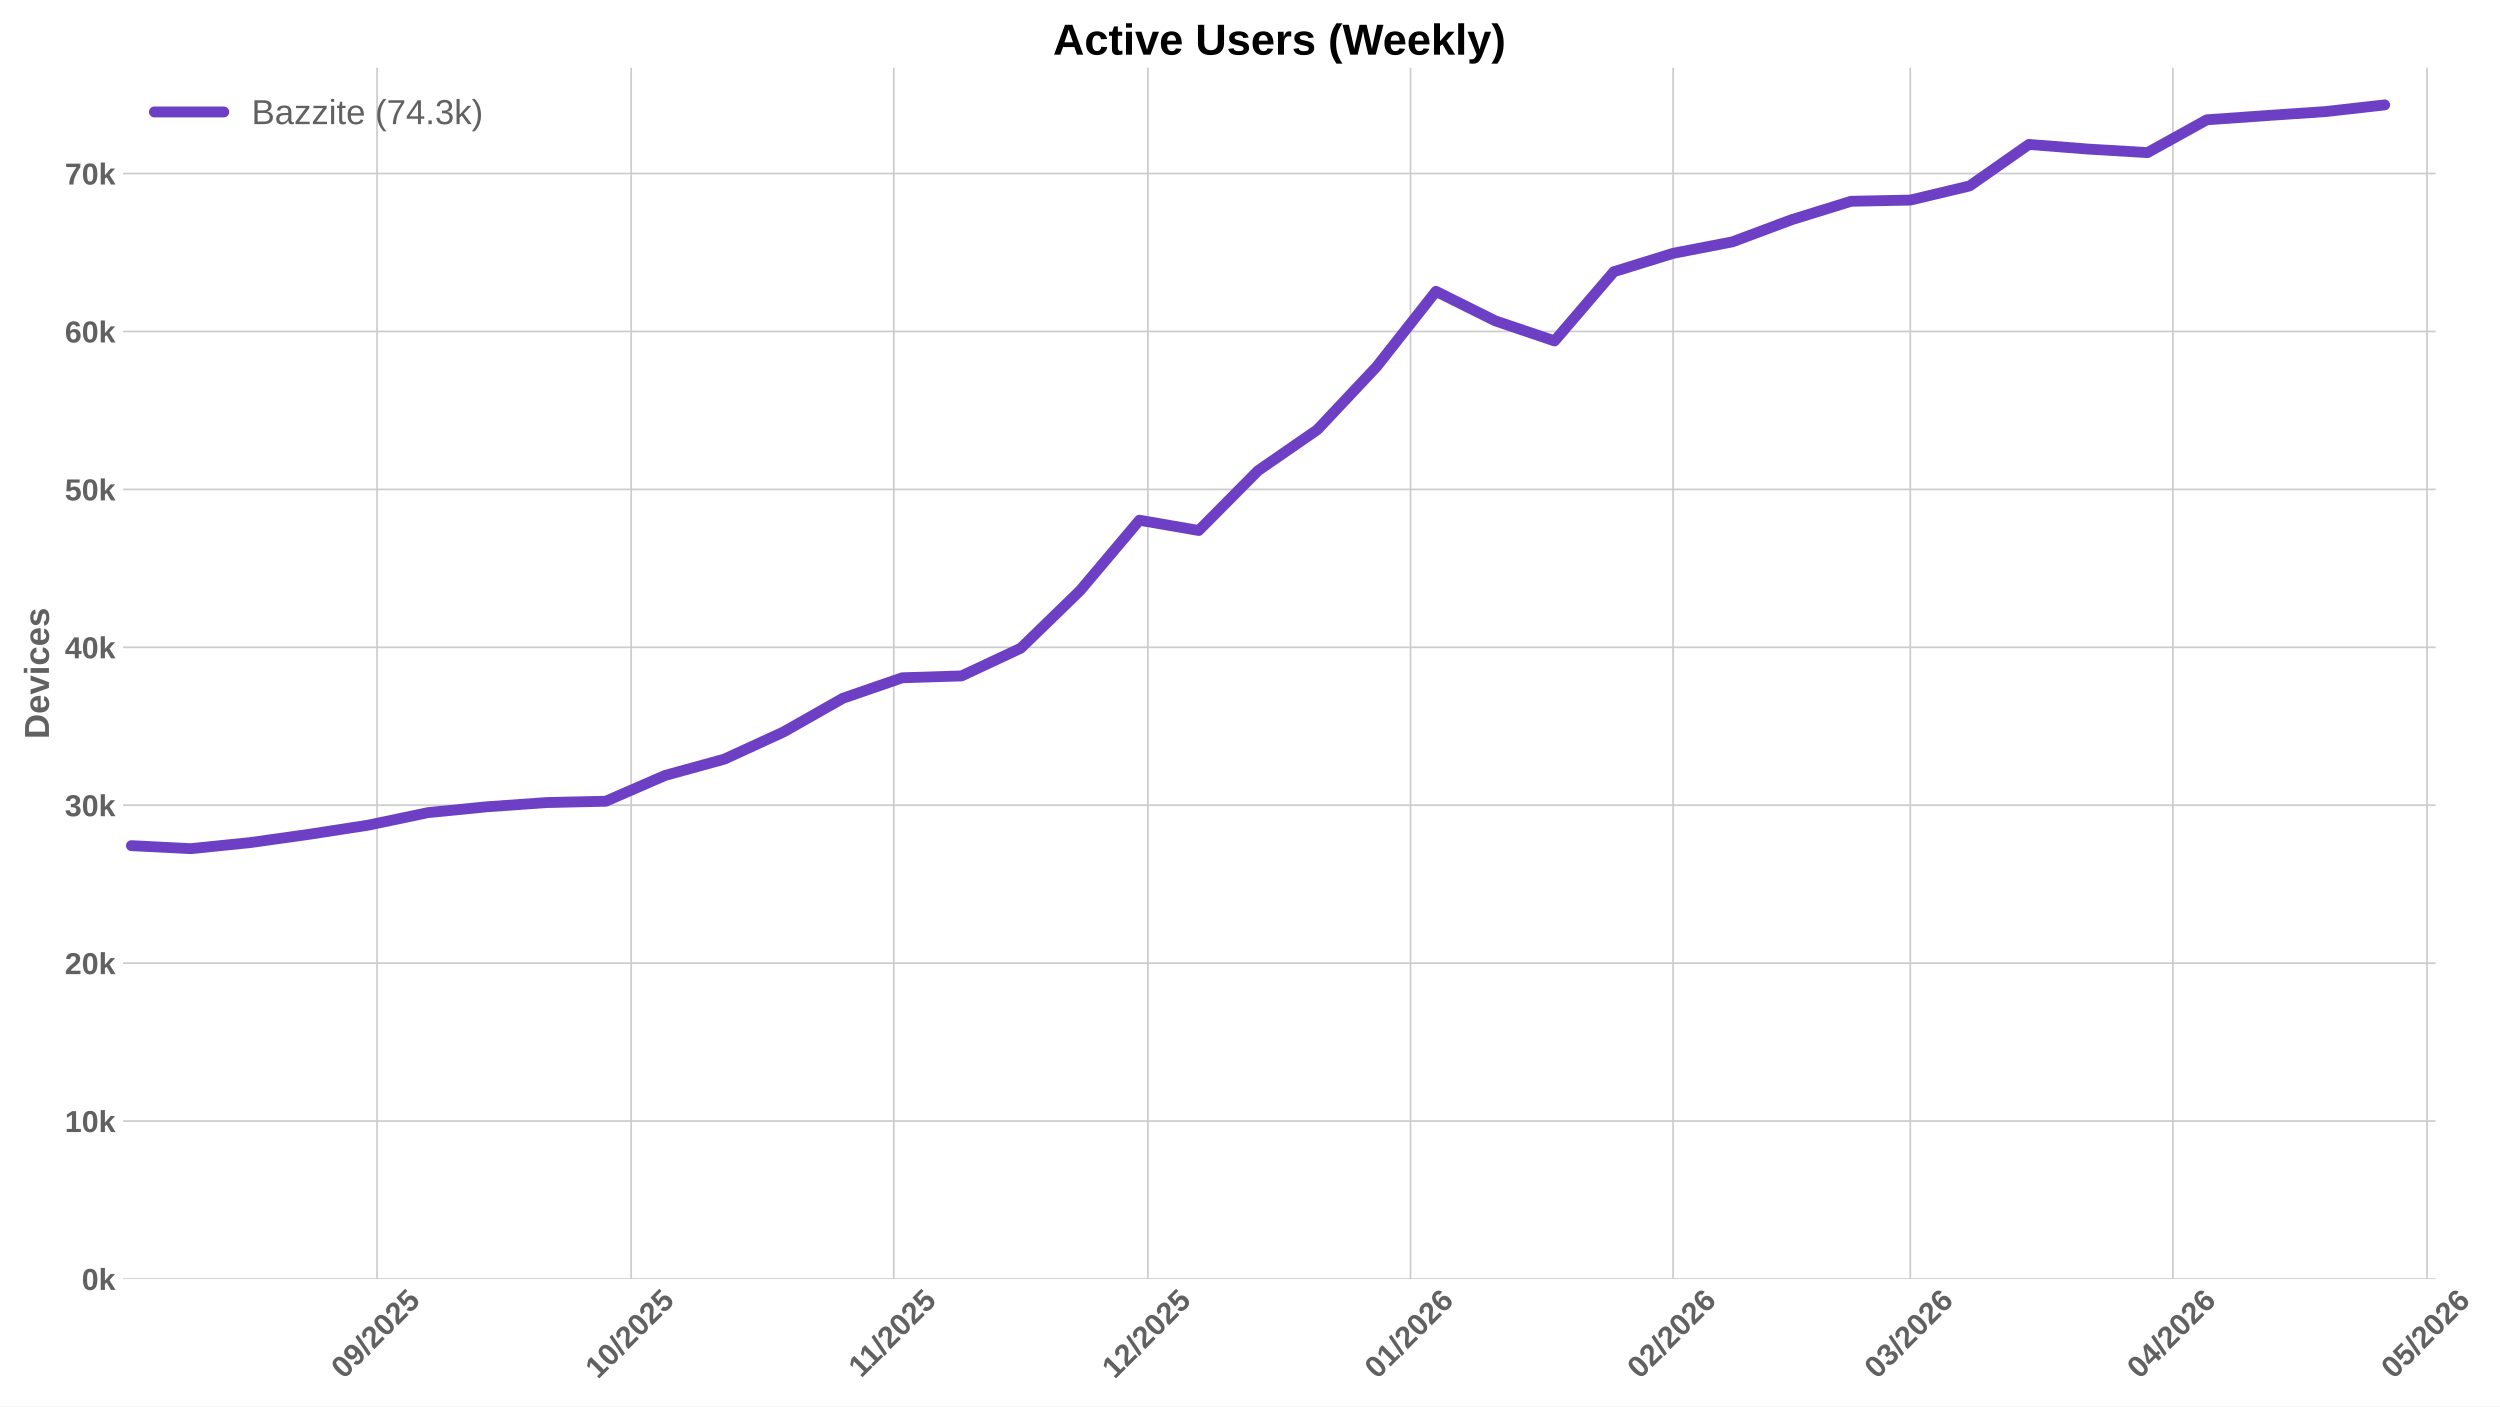
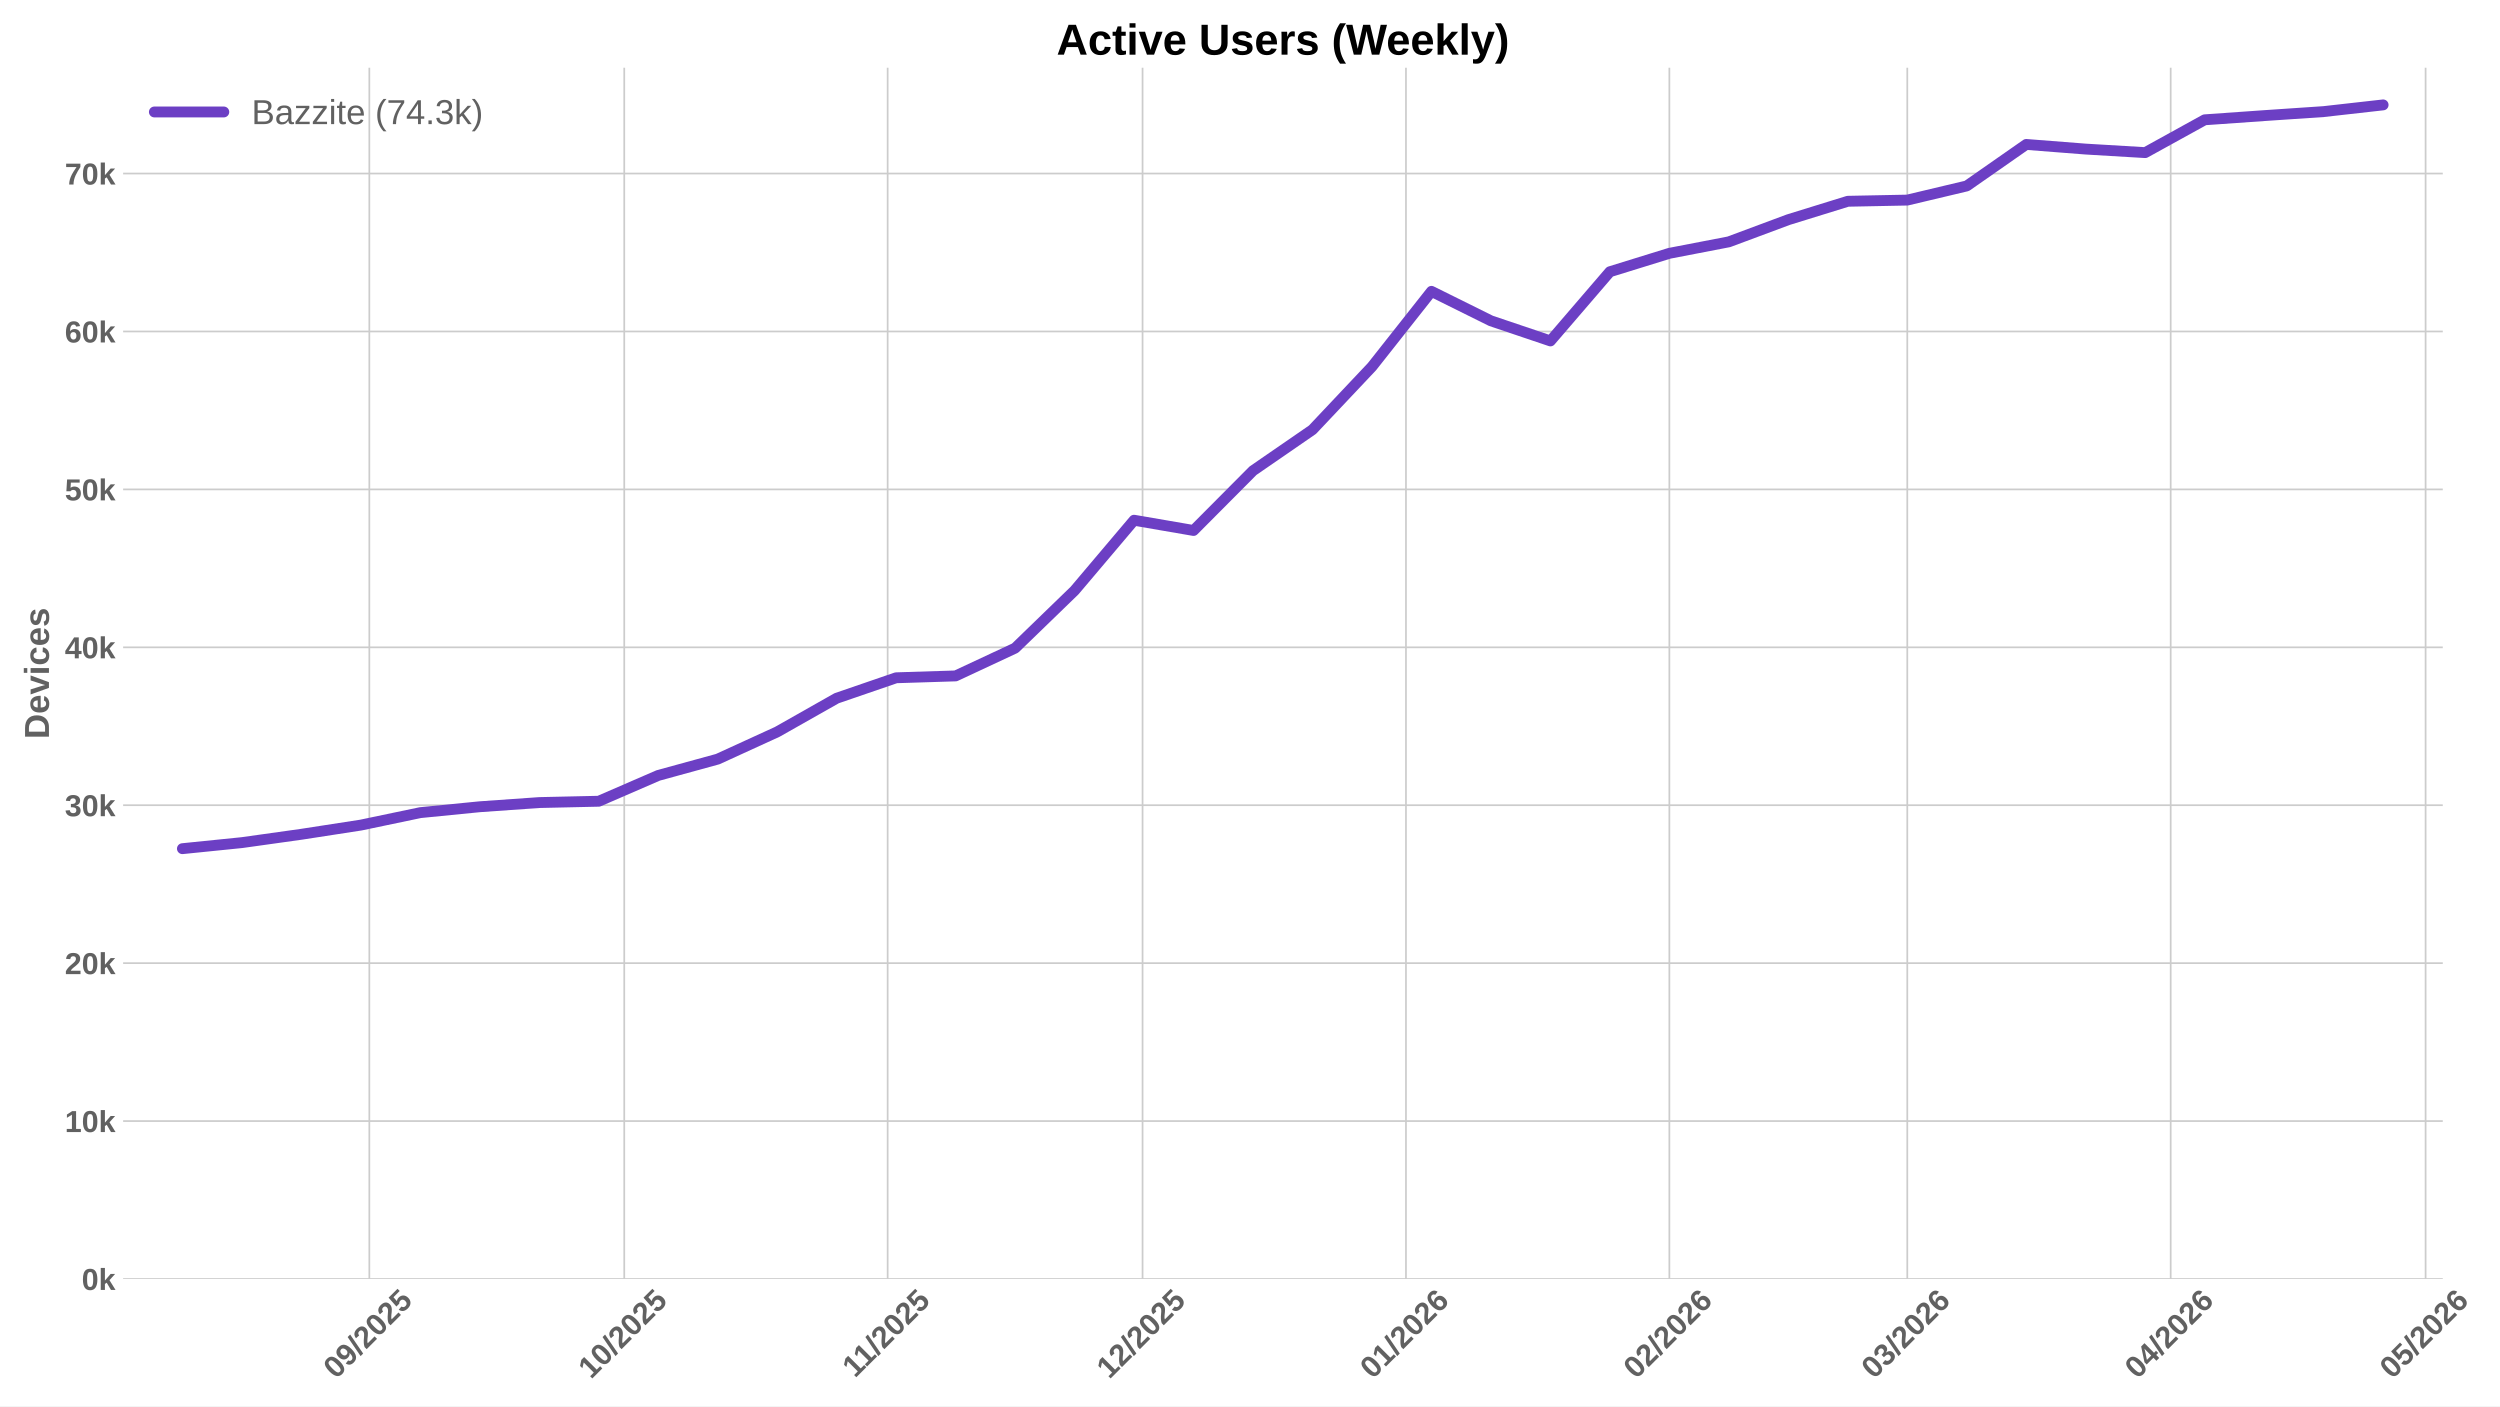
<svg xmlns="http://www.w3.org/2000/svg" xmlns:xlink="http://www.w3.org/1999/xlink" width="1152pt" height="648pt" viewBox="0 0 1152 648" version="1.1">
  <defs>
    <style type="text/css">*{stroke-linejoin: round; stroke-linecap: butt}</style>
  </defs>
  <g id="figure_1">
    <g id="patch_1">
      <path d="M 0 648  L 1152 648  L 1152 0  L 0 0  z " style="fill: #ffffff" />
    </g>
    <g id="axes_1">
      <g id="patch_2">
-         <path d="M 56.73 589.343  L 1122.365 589.343  L 1122.365 31.2  L 56.73 31.2  z " style="fill: #ffffff" />
+         <path d="M 56.73 589.343  L 1125.637 589.343  L 1125.637 31.2  L 56.73 31.2  z " style="fill: #ffffff" />
      </g>
      <g id="matplotlib.axis_1">
        <g id="xtick_1">
          <g id="line2d_1">
-             <path d="M 173.746 589.343  L 173.746 31.2  " clip-path="url(#p740fc73b18)" style="fill: none; stroke: #cccccc; stroke-width: 0.8; stroke-linecap: round" />
+             <path d="M 170.188 589.343  L 170.188 31.2  " clip-path="url(#pb958557c80)" style="fill: none; stroke: #cccccc; stroke-width: 0.8; stroke-linecap: round" />
          </g>
          <g id="line2d_2" />
          <g id="text_1">
-             <g style="fill: #616161" transform="translate(158.4153 635.7977) rotate(-45) scale(0.14 -0.14)">
+             <g style="fill: #616161" transform="translate(154.8575 635.7977) rotate(-45) scale(0.14 -0.14)">
              <defs>
                <path id="LiberationSans-Bold-30" d="M 3297 2203  Q 3297 1088 2914 512  Q 2531 -63 1766 -63  Q 253 -63 253 2203  Q 253 2994 418 3494  Q 584 3994 915 4231  Q 1247 4469 1791 4469  Q 2572 4469 2934 3903  Q 3297 3338 3297 2203  z M 2416 2203  Q 2416 2813 2356 3150  Q 2297 3488 2165 3634  Q 2034 3781 1784 3781  Q 1519 3781 1383 3632  Q 1247 3484 1189 3148  Q 1131 2813 1131 2203  Q 1131 1600 1192 1261  Q 1253 922 1386 775  Q 1519 628 1772 628  Q 2022 628 2158 783  Q 2294 938 2355 1278  Q 2416 1619 2416 2203  z " transform="scale(0.015625)" />
                <path id="LiberationSans-Bold-39" d="M 3322 2272  Q 3322 1100 2894 518  Q 2466 -63 1678 -63  Q 1097 -63 767 185  Q 438 434 300 972  L 1125 1088  Q 1247 628 1688 628  Q 2056 628 2254 981  Q 2453 1334 2459 2028  Q 2341 1794 2070 1661  Q 1800 1528 1488 1528  Q 906 1528 564 1923  Q 222 2319 222 2994  Q 222 3688 623 4078  Q 1025 4469 1759 4469  Q 2550 4469 2936 3920  Q 3322 3372 3322 2272  z M 2394 2888  Q 2394 3297 2214 3539  Q 2034 3781 1738 3781  Q 1447 3781 1280 3570  Q 1113 3359 1113 2988  Q 1113 2622 1278 2401  Q 1444 2181 1741 2181  Q 2022 2181 2208 2373  Q 2394 2566 2394 2888  z " transform="scale(0.015625)" />
                <path id="LiberationSans-Bold-2f" d="M 63 -128  L 972 4638  L 1716 4638  L 822 -128  L 63 -128  z " transform="scale(0.015625)" />
                <path id="LiberationSans-Bold-32" d="M 222 0  L 222 609  Q 394 988 711 1347  Q 1028 1706 1509 2097  Q 1972 2472 2158 2715  Q 2344 2959 2344 3194  Q 2344 3769 1766 3769  Q 1484 3769 1336 3617  Q 1188 3466 1144 3163  L 259 3213  Q 334 3825 717 4147  Q 1100 4469 1759 4469  Q 2472 4469 2853 4144  Q 3234 3819 3234 3231  Q 3234 2922 3112 2672  Q 2991 2422 2800 2211  Q 2609 2000 2376 1815  Q 2144 1631 1925 1456  Q 1706 1281 1526 1103  Q 1347 925 1259 722  L 3303 722  L 3303 0  L 222 0  z " transform="scale(0.015625)" />
                <path id="LiberationSans-Bold-35" d="M 3381 1466  Q 3381 766 2945 351  Q 2509 -63 1750 -63  Q 1088 -63 689 235  Q 291 534 197 1100  L 1075 1172  Q 1144 891 1319 762  Q 1494 634 1759 634  Q 2088 634 2283 843  Q 2478 1053 2478 1447  Q 2478 1794 2293 2001  Q 2109 2209 1778 2209  Q 1413 2209 1181 1925  L 325 1925  L 478 4403  L 3125 4403  L 3125 3750  L 1275 3750  L 1203 2638  Q 1522 2919 2000 2919  Q 2628 2919 3004 2528  Q 3381 2138 3381 1466  z " transform="scale(0.015625)" />
              </defs>
              <use xlink:href="#LiberationSans-Bold-30" />
              <use xlink:href="#LiberationSans-Bold-39" transform="translate(55.61523 0)" />
              <use xlink:href="#LiberationSans-Bold-2f" transform="translate(111.2305 0)" />
              <use xlink:href="#LiberationSans-Bold-32" transform="translate(139.0137 0)" />
              <use xlink:href="#LiberationSans-Bold-30" transform="translate(194.6289 0)" />
              <use xlink:href="#LiberationSans-Bold-32" transform="translate(250.2441 0)" />
              <use xlink:href="#LiberationSans-Bold-35" transform="translate(305.8594 0)" />
            </g>
          </g>
        </g>
        <g id="xtick_2">
          <g id="line2d_3">
-             <path d="M 290.848 589.343  L 290.848 31.2  " clip-path="url(#p740fc73b18)" style="fill: none; stroke: #cccccc; stroke-width: 0.8; stroke-linecap: round" />
+             <path d="M 287.65 589.343  L 287.65 31.2  " clip-path="url(#pb958557c80)" style="fill: none; stroke: #cccccc; stroke-width: 0.8; stroke-linecap: round" />
          </g>
          <g id="line2d_4" />
          <g id="text_2">
-             <g style="fill: #616161" transform="translate(275.518 635.7977) rotate(-45) scale(0.14 -0.14)">
+             <g style="fill: #616161" transform="translate(272.3198 635.7977) rotate(-45) scale(0.14 -0.14)">
              <defs>
                <path id="LiberationSans-Bold-31" d="M 403 0  L 403 653  L 1494 653  L 1494 3656  L 438 2997  L 438 3688  L 1541 4403  L 2372 4403  L 2372 653  L 3381 653  L 3381 0  L 403 0  z " transform="scale(0.015625)" />
              </defs>
              <use xlink:href="#LiberationSans-Bold-31" />
              <use xlink:href="#LiberationSans-Bold-30" transform="translate(55.61523 0)" />
              <use xlink:href="#LiberationSans-Bold-2f" transform="translate(111.2305 0)" />
              <use xlink:href="#LiberationSans-Bold-32" transform="translate(139.0137 0)" />
              <use xlink:href="#LiberationSans-Bold-30" transform="translate(194.6289 0)" />
              <use xlink:href="#LiberationSans-Bold-32" transform="translate(250.2441 0)" />
              <use xlink:href="#LiberationSans-Bold-35" transform="translate(305.8594 0)" />
            </g>
          </g>
        </g>
        <g id="xtick_3">
          <g id="line2d_5">
-             <path d="M 411.854 589.343  L 411.854 31.2  " clip-path="url(#p740fc73b18)" style="fill: none; stroke: #cccccc; stroke-width: 0.8; stroke-linecap: round" />
+             <path d="M 409.028 589.343  L 409.028 31.2  " clip-path="url(#pb958557c80)" style="fill: none; stroke: #cccccc; stroke-width: 0.8; stroke-linecap: round" />
          </g>
          <g id="line2d_6" />
          <g id="text_3">
-             <g style="fill: #616161" transform="translate(396.7964 635.2532) rotate(-45) scale(0.14 -0.14)">
+             <g style="fill: #616161" transform="translate(393.9697 635.2532) rotate(-45) scale(0.14 -0.14)">
              <use xlink:href="#LiberationSans-Bold-31" />
              <use xlink:href="#LiberationSans-Bold-31" transform="translate(50.11523 0)" />
              <use xlink:href="#LiberationSans-Bold-2f" transform="translate(105.7305 0)" />
              <use xlink:href="#LiberationSans-Bold-32" transform="translate(133.5137 0)" />
              <use xlink:href="#LiberationSans-Bold-30" transform="translate(189.1289 0)" />
              <use xlink:href="#LiberationSans-Bold-32" transform="translate(244.7441 0)" />
              <use xlink:href="#LiberationSans-Bold-35" transform="translate(300.3594 0)" />
            </g>
          </g>
        </g>
        <g id="xtick_4">
          <g id="line2d_7">
-             <path d="M 528.957 589.343  L 528.957 31.2  " clip-path="url(#p740fc73b18)" style="fill: none; stroke: #cccccc; stroke-width: 0.8; stroke-linecap: round" />
+             <path d="M 526.49 589.343  L 526.49 31.2  " clip-path="url(#pb958557c80)" style="fill: none; stroke: #cccccc; stroke-width: 0.8; stroke-linecap: round" />
          </g>
          <g id="line2d_8" />
          <g id="text_4">
-             <g style="fill: #616161" transform="translate(513.6269 635.7977) rotate(-45) scale(0.14 -0.14)">
+             <g style="fill: #616161" transform="translate(511.1597 635.7977) rotate(-45) scale(0.14 -0.14)">
              <use xlink:href="#LiberationSans-Bold-31" />
              <use xlink:href="#LiberationSans-Bold-32" transform="translate(55.61523 0)" />
              <use xlink:href="#LiberationSans-Bold-2f" transform="translate(111.2305 0)" />
              <use xlink:href="#LiberationSans-Bold-32" transform="translate(139.0137 0)" />
              <use xlink:href="#LiberationSans-Bold-30" transform="translate(194.6289 0)" />
              <use xlink:href="#LiberationSans-Bold-32" transform="translate(250.2441 0)" />
              <use xlink:href="#LiberationSans-Bold-35" transform="translate(305.8594 0)" />
            </g>
          </g>
        </g>
        <g id="xtick_5">
          <g id="line2d_9">
-             <path d="M 649.963 589.343  L 649.963 31.2  " clip-path="url(#p740fc73b18)" style="fill: none; stroke: #cccccc; stroke-width: 0.8; stroke-linecap: round" />
+             <path d="M 647.868 589.343  L 647.868 31.2  " clip-path="url(#pb958557c80)" style="fill: none; stroke: #cccccc; stroke-width: 0.8; stroke-linecap: round" />
          </g>
          <g id="line2d_10" />
          <g id="text_5">
-             <g style="fill: #616161" transform="translate(634.6331 635.7977) rotate(-45) scale(0.14 -0.14)">
+             <g style="fill: #616161" transform="translate(632.5374 635.7977) rotate(-45) scale(0.14 -0.14)">
              <defs>
                <path id="LiberationSans-Bold-36" d="M 3328 1441  Q 3328 738 2934 337  Q 2541 -63 1847 -63  Q 1069 -63 651 482  Q 234 1028 234 2100  Q 234 3278 657 3873  Q 1081 4469 1869 4469  Q 2428 4469 2751 4222  Q 3075 3975 3209 3456  L 2381 3341  Q 2263 3775 1850 3775  Q 1497 3775 1295 3422  Q 1094 3069 1094 2350  Q 1234 2584 1484 2709  Q 1734 2834 2050 2834  Q 2641 2834 2984 2459  Q 3328 2084 3328 1441  z M 2447 1416  Q 2447 1791 2273 1989  Q 2100 2188 1797 2188  Q 1506 2188 1331 2002  Q 1156 1816 1156 1509  Q 1156 1125 1339 873  Q 1522 622 1819 622  Q 2116 622 2281 833  Q 2447 1044 2447 1416  z " transform="scale(0.015625)" />
              </defs>
              <use xlink:href="#LiberationSans-Bold-30" />
              <use xlink:href="#LiberationSans-Bold-31" transform="translate(55.61523 0)" />
              <use xlink:href="#LiberationSans-Bold-2f" transform="translate(111.2305 0)" />
              <use xlink:href="#LiberationSans-Bold-32" transform="translate(139.0137 0)" />
              <use xlink:href="#LiberationSans-Bold-30" transform="translate(194.6289 0)" />
              <use xlink:href="#LiberationSans-Bold-32" transform="translate(250.2441 0)" />
              <use xlink:href="#LiberationSans-Bold-36" transform="translate(305.8594 0)" />
            </g>
          </g>
        </g>
        <g id="xtick_6">
          <g id="line2d_11">
-             <path d="M 770.97 589.343  L 770.97 31.2  " clip-path="url(#p740fc73b18)" style="fill: none; stroke: #cccccc; stroke-width: 0.8; stroke-linecap: round" />
+             <path d="M 769.245 589.343  L 769.245 31.2  " clip-path="url(#pb958557c80)" style="fill: none; stroke: #cccccc; stroke-width: 0.8; stroke-linecap: round" />
          </g>
          <g id="line2d_12" />
          <g id="text_6">
-             <g style="fill: #616161" transform="translate(755.6393 635.7977) rotate(-45) scale(0.14 -0.14)">
+             <g style="fill: #616161" transform="translate(753.9151 635.7977) rotate(-45) scale(0.14 -0.14)">
              <use xlink:href="#LiberationSans-Bold-30" />
              <use xlink:href="#LiberationSans-Bold-32" transform="translate(55.61523 0)" />
              <use xlink:href="#LiberationSans-Bold-2f" transform="translate(111.2305 0)" />
              <use xlink:href="#LiberationSans-Bold-32" transform="translate(139.0137 0)" />
              <use xlink:href="#LiberationSans-Bold-30" transform="translate(194.6289 0)" />
              <use xlink:href="#LiberationSans-Bold-32" transform="translate(250.2441 0)" />
              <use xlink:href="#LiberationSans-Bold-36" transform="translate(305.8594 0)" />
            </g>
          </g>
        </g>
        <g id="xtick_7">
          <g id="line2d_13">
-             <path d="M 880.265 589.343  L 880.265 31.2  " clip-path="url(#p740fc73b18)" style="fill: none; stroke: #cccccc; stroke-width: 0.8; stroke-linecap: round" />
+             <path d="M 878.877 589.343  L 878.877 31.2  " clip-path="url(#pb958557c80)" style="fill: none; stroke: #cccccc; stroke-width: 0.8; stroke-linecap: round" />
          </g>
          <g id="line2d_14" />
          <g id="text_7">
-             <g style="fill: #616161" transform="translate(864.9352 635.7977) rotate(-45) scale(0.14 -0.14)">
+             <g style="fill: #616161" transform="translate(863.5465 635.7977) rotate(-45) scale(0.14 -0.14)">
              <defs>
                <path id="LiberationSans-Bold-33" d="M 3328 1222  Q 3328 603 2922 265  Q 2516 -72 1766 -72  Q 1056 -72 637 254  Q 219 581 147 1197  L 1041 1275  Q 1125 641 1763 641  Q 2078 641 2253 797  Q 2428 953 2428 1275  Q 2428 1569 2215 1725  Q 2003 1881 1584 1881  L 1278 1881  L 1278 2591  L 1566 2591  Q 1944 2591 2134 2745  Q 2325 2900 2325 3188  Q 2325 3459 2173 3614  Q 2022 3769 1731 3769  Q 1459 3769 1292 3619  Q 1125 3469 1100 3194  L 222 3256  Q 291 3825 694 4147  Q 1097 4469 1747 4469  Q 2438 4469 2827 4158  Q 3216 3847 3216 3297  Q 3216 2884 2973 2618  Q 2731 2353 2275 2266  L 2275 2253  Q 2781 2194 3054 1920  Q 3328 1647 3328 1222  z " transform="scale(0.015625)" />
              </defs>
              <use xlink:href="#LiberationSans-Bold-30" />
              <use xlink:href="#LiberationSans-Bold-33" transform="translate(55.61523 0)" />
              <use xlink:href="#LiberationSans-Bold-2f" transform="translate(111.2305 0)" />
              <use xlink:href="#LiberationSans-Bold-32" transform="translate(139.0137 0)" />
              <use xlink:href="#LiberationSans-Bold-30" transform="translate(194.6289 0)" />
              <use xlink:href="#LiberationSans-Bold-32" transform="translate(250.2441 0)" />
              <use xlink:href="#LiberationSans-Bold-36" transform="translate(305.8594 0)" />
            </g>
          </g>
        </g>
        <g id="xtick_8">
          <g id="line2d_15">
-             <path d="M 1001.272 589.343  L 1001.272 31.2  " clip-path="url(#p740fc73b18)" style="fill: none; stroke: #cccccc; stroke-width: 0.8; stroke-linecap: round" />
+             <path d="M 1000.255 589.343  L 1000.255 31.2  " clip-path="url(#pb958557c80)" style="fill: none; stroke: #cccccc; stroke-width: 0.8; stroke-linecap: round" />
          </g>
          <g id="line2d_16" />
          <g id="text_8">
-             <g style="fill: #616161" transform="translate(985.9413 635.7977) rotate(-45) scale(0.14 -0.14)">
+             <g style="fill: #616161" transform="translate(984.9242 635.7977) rotate(-45) scale(0.14 -0.14)">
              <defs>
                <path id="LiberationSans-Bold-34" d="M 2938 897  L 2938 0  L 2100 0  L 2100 897  L 97 897  L 97 1556  L 1956 4403  L 2938 4403  L 2938 1550  L 3525 1550  L 3525 897  L 2938 897  z M 2100 2991  Q 2100 3159 2111 3356  Q 2122 3553 2128 3609  Q 2047 3434 1834 3103  L 813 1550  L 2100 1550  L 2100 2991  z " transform="scale(0.015625)" />
              </defs>
              <use xlink:href="#LiberationSans-Bold-30" />
              <use xlink:href="#LiberationSans-Bold-34" transform="translate(55.61523 0)" />
              <use xlink:href="#LiberationSans-Bold-2f" transform="translate(111.2305 0)" />
              <use xlink:href="#LiberationSans-Bold-32" transform="translate(139.0137 0)" />
              <use xlink:href="#LiberationSans-Bold-30" transform="translate(194.6289 0)" />
              <use xlink:href="#LiberationSans-Bold-32" transform="translate(250.2441 0)" />
              <use xlink:href="#LiberationSans-Bold-36" transform="translate(305.8594 0)" />
            </g>
          </g>
        </g>
        <g id="xtick_9">
          <g id="line2d_17">
-             <path d="M 1118.374 589.343  L 1118.374 31.2  " clip-path="url(#p740fc73b18)" style="fill: none; stroke: #cccccc; stroke-width: 0.8; stroke-linecap: round" />
+             <path d="M 1117.717 589.343  L 1117.717 31.2  " clip-path="url(#pb958557c80)" style="fill: none; stroke: #cccccc; stroke-width: 0.8; stroke-linecap: round" />
          </g>
          <g id="line2d_18" />
          <g id="text_9">
-             <g style="fill: #616161" transform="translate(1103.044 635.7977) rotate(-45) scale(0.14 -0.14)">
+             <g style="fill: #616161" transform="translate(1102.386 635.7977) rotate(-45) scale(0.14 -0.14)">
              <use xlink:href="#LiberationSans-Bold-30" />
              <use xlink:href="#LiberationSans-Bold-35" transform="translate(55.61523 0)" />
              <use xlink:href="#LiberationSans-Bold-2f" transform="translate(111.2305 0)" />
              <use xlink:href="#LiberationSans-Bold-32" transform="translate(139.0137 0)" />
              <use xlink:href="#LiberationSans-Bold-30" transform="translate(194.6289 0)" />
              <use xlink:href="#LiberationSans-Bold-32" transform="translate(250.2441 0)" />
              <use xlink:href="#LiberationSans-Bold-36" transform="translate(305.8594 0)" />
            </g>
          </g>
        </g>
      </g>
      <g id="matplotlib.axis_2">
        <g id="ytick_1">
          <g id="line2d_19">
-             <path d="M 56.73 589.343  L 1122.365 589.343  " clip-path="url(#p740fc73b18)" style="fill: none; stroke: #cccccc; stroke-width: 0.8; stroke-linecap: round" />
+             <path d="M 56.73 589.343  L 1125.637 589.343  " clip-path="url(#pb958557c80)" style="fill: none; stroke: #cccccc; stroke-width: 0.8; stroke-linecap: round" />
          </g>
          <g id="line2d_20" />
          <g id="text_10">
            <g style="fill: #616161" transform="translate(37.65937 594.416) scale(0.14 -0.14)">
              <defs>
                <path id="LiberationSans-Bold-6b" d="M 2606 0  L 1703 1531  L 1325 1269  L 1325 0  L 447 0  L 447 4638  L 1325 4638  L 1325 1981  L 2531 3381  L 3475 3381  L 2288 2063  L 3566 0  L 2606 0  z " transform="scale(0.015625)" />
              </defs>
              <use xlink:href="#LiberationSans-Bold-30" />
              <use xlink:href="#LiberationSans-Bold-6b" transform="translate(55.61523 0)" />
            </g>
          </g>
        </g>
        <g id="ytick_2">
          <g id="line2d_21">
-             <path d="M 56.73 516.576  L 1122.365 516.576  " clip-path="url(#p740fc73b18)" style="fill: none; stroke: #cccccc; stroke-width: 0.8; stroke-linecap: round" />
+             <path d="M 56.73 516.576  L 1125.637 516.576  " clip-path="url(#pb958557c80)" style="fill: none; stroke: #cccccc; stroke-width: 0.8; stroke-linecap: round" />
          </g>
          <g id="line2d_22" />
          <g id="text_11">
            <g style="fill: #616161" transform="translate(29.87406 521.6492) scale(0.14 -0.14)">
              <use xlink:href="#LiberationSans-Bold-31" />
              <use xlink:href="#LiberationSans-Bold-30" transform="translate(55.61523 0)" />
              <use xlink:href="#LiberationSans-Bold-6b" transform="translate(111.2305 0)" />
            </g>
          </g>
        </g>
        <g id="ytick_3">
          <g id="line2d_23">
-             <path d="M 56.73 443.81  L 1122.365 443.81  " clip-path="url(#p740fc73b18)" style="fill: none; stroke: #cccccc; stroke-width: 0.8; stroke-linecap: round" />
+             <path d="M 56.73 443.81  L 1125.637 443.81  " clip-path="url(#pb958557c80)" style="fill: none; stroke: #cccccc; stroke-width: 0.8; stroke-linecap: round" />
          </g>
          <g id="line2d_24" />
          <g id="text_12">
            <g style="fill: #616161" transform="translate(29.87406 448.8824) scale(0.14 -0.14)">
              <use xlink:href="#LiberationSans-Bold-32" />
              <use xlink:href="#LiberationSans-Bold-30" transform="translate(55.61523 0)" />
              <use xlink:href="#LiberationSans-Bold-6b" transform="translate(111.2305 0)" />
            </g>
          </g>
        </g>
        <g id="ytick_4">
          <g id="line2d_25">
-             <path d="M 56.73 371.043  L 1122.365 371.043  " clip-path="url(#p740fc73b18)" style="fill: none; stroke: #cccccc; stroke-width: 0.8; stroke-linecap: round" />
+             <path d="M 56.73 371.043  L 1125.637 371.043  " clip-path="url(#pb958557c80)" style="fill: none; stroke: #cccccc; stroke-width: 0.8; stroke-linecap: round" />
          </g>
          <g id="line2d_26" />
          <g id="text_13">
            <g style="fill: #616161" transform="translate(29.87406 376.1156) scale(0.14 -0.14)">
              <use xlink:href="#LiberationSans-Bold-33" />
              <use xlink:href="#LiberationSans-Bold-30" transform="translate(55.61523 0)" />
              <use xlink:href="#LiberationSans-Bold-6b" transform="translate(111.2305 0)" />
            </g>
          </g>
        </g>
        <g id="ytick_5">
          <g id="line2d_27">
-             <path d="M 56.73 298.276  L 1122.365 298.276  " clip-path="url(#p740fc73b18)" style="fill: none; stroke: #cccccc; stroke-width: 0.8; stroke-linecap: round" />
+             <path d="M 56.73 298.276  L 1125.637 298.276  " clip-path="url(#pb958557c80)" style="fill: none; stroke: #cccccc; stroke-width: 0.8; stroke-linecap: round" />
          </g>
          <g id="line2d_28" />
          <g id="text_14">
            <g style="fill: #616161" transform="translate(29.87406 303.3488) scale(0.14 -0.14)">
              <use xlink:href="#LiberationSans-Bold-34" />
              <use xlink:href="#LiberationSans-Bold-30" transform="translate(55.61523 0)" />
              <use xlink:href="#LiberationSans-Bold-6b" transform="translate(111.2305 0)" />
            </g>
          </g>
        </g>
        <g id="ytick_6">
          <g id="line2d_29">
-             <path d="M 56.73 225.509  L 1122.365 225.509  " clip-path="url(#p740fc73b18)" style="fill: none; stroke: #cccccc; stroke-width: 0.8; stroke-linecap: round" />
+             <path d="M 56.73 225.509  L 1125.637 225.509  " clip-path="url(#pb958557c80)" style="fill: none; stroke: #cccccc; stroke-width: 0.8; stroke-linecap: round" />
          </g>
          <g id="line2d_30" />
          <g id="text_15">
            <g style="fill: #616161" transform="translate(29.87406 230.582) scale(0.14 -0.14)">
              <use xlink:href="#LiberationSans-Bold-35" />
              <use xlink:href="#LiberationSans-Bold-30" transform="translate(55.61523 0)" />
              <use xlink:href="#LiberationSans-Bold-6b" transform="translate(111.2305 0)" />
            </g>
          </g>
        </g>
        <g id="ytick_7">
          <g id="line2d_31">
-             <path d="M 56.73 152.742  L 1122.365 152.742  " clip-path="url(#p740fc73b18)" style="fill: none; stroke: #cccccc; stroke-width: 0.8; stroke-linecap: round" />
+             <path d="M 56.73 152.742  L 1125.637 152.742  " clip-path="url(#pb958557c80)" style="fill: none; stroke: #cccccc; stroke-width: 0.8; stroke-linecap: round" />
          </g>
          <g id="line2d_32" />
          <g id="text_16">
            <g style="fill: #616161" transform="translate(29.87406 157.8152) scale(0.14 -0.14)">
              <use xlink:href="#LiberationSans-Bold-36" />
              <use xlink:href="#LiberationSans-Bold-30" transform="translate(55.61523 0)" />
              <use xlink:href="#LiberationSans-Bold-6b" transform="translate(111.2305 0)" />
            </g>
          </g>
        </g>
        <g id="ytick_8">
          <g id="line2d_33">
-             <path d="M 56.73 79.976  L 1122.365 79.976  " clip-path="url(#p740fc73b18)" style="fill: none; stroke: #cccccc; stroke-width: 0.8; stroke-linecap: round" />
+             <path d="M 56.73 79.976  L 1125.637 79.976  " clip-path="url(#pb958557c80)" style="fill: none; stroke: #cccccc; stroke-width: 0.8; stroke-linecap: round" />
          </g>
          <g id="line2d_34" />
          <g id="text_17">
            <g style="fill: #616161" transform="translate(29.87406 85.0484) scale(0.14 -0.14)">
              <defs>
                <path id="LiberationSans-Bold-37" d="M 3278 3706  Q 2981 3238 2717 2797  Q 2453 2356 2256 1911  Q 2059 1466 1945 995  Q 1831 525 1831 0  L 916 0  Q 916 550 1059 1064  Q 1203 1578 1475 2111  Q 1747 2644 2463 3681  L 275 3681  L 275 4403  L 3278 4403  L 3278 3706  z " transform="scale(0.015625)" />
              </defs>
              <use xlink:href="#LiberationSans-Bold-37" />
              <use xlink:href="#LiberationSans-Bold-30" transform="translate(55.61523 0)" />
              <use xlink:href="#LiberationSans-Bold-6b" transform="translate(111.2305 0)" />
            </g>
          </g>
        </g>
        <g id="text_18">
          <g style="fill: #616161" transform="translate(22.55406 340.5153) rotate(-90) scale(0.16 -0.16)">
            <defs>
              <path id="LiberationSans-Bold-44" d="M 4353 2234  Q 4353 1553 4086 1045  Q 3819 538 3330 269  Q 2841 0 2209 0  L 428 0  L 428 4403  L 2022 4403  Q 3134 4403 3743 3842  Q 4353 3281 4353 2234  z M 3425 2234  Q 3425 2944 3056 3317  Q 2688 3691 2003 3691  L 1350 3691  L 1350 713  L 2131 713  Q 2725 713 3075 1122  Q 3425 1531 3425 2234  z " transform="scale(0.015625)" />
              <path id="LiberationSans-Bold-65" d="M 1831 -63  Q 1069 -63 659 389  Q 250 841 250 1706  Q 250 2544 665 2994  Q 1081 3444 1844 3444  Q 2572 3444 2956 2961  Q 3341 2478 3341 1547  L 3341 1522  L 1172 1522  Q 1172 1028 1355 776  Q 1538 525 1875 525  Q 2341 525 2463 928  L 3291 856  Q 2931 -63 1831 -63  z M 1831 2891  Q 1522 2891 1355 2675  Q 1188 2459 1178 2072  L 2491 2072  Q 2466 2481 2294 2686  Q 2122 2891 1831 2891  z " transform="scale(0.015625)" />
              <path id="LiberationSans-Bold-76" d="M 2284 0  L 1234 0  L 25 3381  L 953 3381  L 1544 1491  Q 1591 1334 1766 709  Q 1797 838 1894 1159  Q 1991 1481 2613 3381  L 3531 3381  L 2284 0  z " transform="scale(0.015625)" />
              <path id="LiberationSans-Bold-69" d="M 447 3991  L 447 4638  L 1325 4638  L 1325 3991  L 447 3991  z M 447 0  L 447 3381  L 1325 3381  L 1325 0  L 447 0  z " transform="scale(0.015625)" />
              <path id="LiberationSans-Bold-63" d="M 1856 -63  Q 1088 -63 669 395  Q 250 853 250 1672  Q 250 2509 672 2976  Q 1094 3444 1869 3444  Q 2466 3444 2856 3144  Q 3247 2844 3347 2316  L 2463 2272  Q 2425 2531 2275 2686  Q 2125 2841 1850 2841  Q 1172 2841 1172 1706  Q 1172 538 1863 538  Q 2113 538 2281 695  Q 2450 853 2491 1166  L 3372 1125  Q 3325 778 3123 506  Q 2922 234 2594 85  Q 2266 -63 1856 -63  z " transform="scale(0.015625)" />
              <path id="LiberationSans-Bold-73" d="M 3297 988  Q 3297 497 2895 217  Q 2494 -63 1784 -63  Q 1088 -63 717 157  Q 347 378 225 844  L 997 959  Q 1063 719 1223 619  Q 1384 519 1784 519  Q 2153 519 2322 612  Q 2491 706 2491 906  Q 2491 1069 2355 1164  Q 2219 1259 1894 1325  Q 1150 1472 890 1598  Q 631 1725 495 1926  Q 359 2128 359 2422  Q 359 2906 732 3176  Q 1106 3447 1791 3447  Q 2394 3447 2761 3212  Q 3128 2978 3219 2534  L 2441 2453  Q 2403 2659 2256 2761  Q 2109 2863 1791 2863  Q 1478 2863 1322 2783  Q 1166 2703 1166 2516  Q 1166 2369 1286 2283  Q 1406 2197 1691 2141  Q 2088 2059 2395 1973  Q 2703 1888 2889 1769  Q 3075 1650 3186 1464  Q 3297 1278 3297 988  z " transform="scale(0.015625)" />
            </defs>
            <use xlink:href="#LiberationSans-Bold-44" />
            <use xlink:href="#LiberationSans-Bold-65" transform="translate(72.2168 0)" />
            <use xlink:href="#LiberationSans-Bold-76" transform="translate(127.832 0)" />
            <use xlink:href="#LiberationSans-Bold-69" transform="translate(183.4473 0)" />
            <use xlink:href="#LiberationSans-Bold-63" transform="translate(211.2305 0)" />
            <use xlink:href="#LiberationSans-Bold-65" transform="translate(266.8457 0)" />
            <use xlink:href="#LiberationSans-Bold-73" transform="translate(322.4609 0)" />
          </g>
        </g>
      </g>
      <g id="line2d_35">
-         <path d="M 60.546 389.678  L 87.87 391.068  L 115.194 388.281  L 142.518 384.439  L 169.842 380.204  L 197.166 374.463  L 224.49 371.749  L 251.814 369.82  L 279.138 369.209  L 306.462 357.319  L 333.786 349.802  L 361.11 337.257  L 388.434 321.743  L 415.758 312.32  L 443.082 311.461  L 470.406 298.662  L 497.73 272.116  L 525.054 239.721  L 552.378 244.443  L 579.702 216.894  L 607.026 198.003  L 634.35 168.955  L 661.674 134.252  L 688.998 147.845  L 716.322 157.101  L 743.646 125.215  L 770.97 116.73  L 798.294 111.44  L 825.618 101.231  L 852.941 92.746  L 880.265 92.2  L 907.589 85.681  L 934.913 66.557  L 962.237 68.697  L 989.561 70.327  L 1016.885 55.206  L 1044.209 53.277  L 1071.533 51.422  L 1098.857 48.337  " clip-path="url(#p740fc73b18)" style="fill: none; stroke: #6c3fc4; stroke-width: 5; stroke-linecap: round" />
+         <path d="M 84.049 391.068  L 111.457 388.281  L 138.865 384.439  L 166.272 380.204  L 193.68 374.463  L 221.088 371.749  L 248.496 369.82  L 275.904 369.209  L 303.312 357.319  L 330.72 349.802  L 358.127 337.257  L 385.535 321.743  L 412.943 312.32  L 440.351 311.461  L 467.759 298.662  L 495.167 272.116  L 522.575 239.721  L 549.982 244.443  L 577.39 216.894  L 604.798 198.003  L 632.206 168.955  L 659.614 134.252  L 687.022 147.845  L 714.43 157.101  L 741.838 125.215  L 769.245 116.73  L 796.653 111.44  L 824.061 101.231  L 851.469 92.746  L 878.877 92.2  L 906.285 85.681  L 933.693 66.557  L 961.1 68.697  L 988.508 70.327  L 1015.916 55.206  L 1043.324 53.277  L 1070.732 51.422  L 1098.14 48.337  " clip-path="url(#pb958557c80)" style="fill: none; stroke: #6c3fc4; stroke-width: 5; stroke-linecap: round" />
      </g>
      <g id="patch_3">
        <path d="M 56.73 589.343  L 56.73 31.2  " style="fill: none" />
      </g>
      <g id="patch_4">
-         <path d="M 1122.365 589.343  L 1122.365 31.2  " style="fill: none" />
+         <path d="M 1125.637 589.343  L 1125.637 31.2  " style="fill: none" />
      </g>
      <g id="patch_5">
-         <path d="M 56.73 589.343  L 1122.365 589.343  " style="fill: none" />
+         <path d="M 56.73 589.343  L 1125.637 589.343  " style="fill: none" />
      </g>
      <g id="patch_6">
-         <path d="M 56.73 31.2  L 1122.365 31.2  " style="fill: none" />
+         <path d="M 56.73 31.2  L 1125.637 31.2  " style="fill: none" />
      </g>
      <g id="text_19">
-         <g transform="translate(485.2365 25.2) scale(0.2 -0.2)">
+         <g transform="translate(486.8724 25.2) scale(0.2 -0.2)">
          <defs>
            <path id="LiberationSans-Bold-41" d="M 3541 0  L 3150 1125  L 1472 1125  L 1081 0  L 159 0  L 1766 4403  L 2853 4403  L 4453 0  L 3541 0  z M 2309 3725  L 2291 3656  Q 2259 3544 2215 3400  Q 2172 3256 1678 1819  L 2944 1819  L 2509 3084  L 2375 3509  L 2309 3725  z " transform="scale(0.015625)" />
            <path id="LiberationSans-Bold-74" d="M 1313 -56  Q 925 -56 715 155  Q 506 366 506 794  L 506 2788  L 78 2788  L 78 3381  L 550 3381  L 825 4175  L 1375 4175  L 1375 3381  L 2016 3381  L 2016 2788  L 1375 2788  L 1375 1031  Q 1375 784 1469 667  Q 1563 550 1759 550  Q 1863 550 2053 594  L 2053 50  Q 1728 -56 1313 -56  z " transform="scale(0.015625)" />
            <path id="LiberationSans-Bold-20" transform="scale(0.015625)" />
            <path id="LiberationSans-Bold-55" d="M 2259 -63  Q 1350 -63 867 381  Q 384 825 384 1650  L 384 4403  L 1306 4403  L 1306 1722  Q 1306 1200 1554 929  Q 1803 659 2284 659  Q 2778 659 3043 942  Q 3309 1225 3309 1753  L 3309 4403  L 4231 4403  L 4231 1697  Q 4231 859 3714 398  Q 3197 -63 2259 -63  z " transform="scale(0.015625)" />
            <path id="LiberationSans-Bold-72" d="M 447 0  L 447 2588  Q 447 2866 439 3052  Q 431 3238 422 3381  L 1259 3381  Q 1269 3325 1284 3039  Q 1300 2753 1300 2659  L 1313 2659  Q 1441 3016 1541 3161  Q 1641 3306 1778 3376  Q 1916 3447 2122 3447  Q 2291 3447 2394 3400  L 2394 2666  Q 2181 2713 2019 2713  Q 1691 2713 1508 2447  Q 1325 2181 1325 1659  L 1325 0  L 447 0  z " transform="scale(0.015625)" />
            <path id="LiberationSans-Bold-28" d="M 1247 -1328  Q 756 -622 537 81  Q 319 784 319 1659  Q 319 2531 537 3232  Q 756 3934 1247 4638  L 2125 4638  Q 1631 3925 1407 3219  Q 1184 2513 1184 1656  Q 1184 803 1406 101  Q 1628 -600 2125 -1328  L 1247 -1328  z " transform="scale(0.015625)" />
            <path id="LiberationSans-Bold-57" d="M 4897 0  L 3803 0  L 3206 2547  Q 3097 2997 3022 3488  Q 2947 3078 2900 2864  Q 2853 2650 2234 0  L 1141 0  L 6 4403  L 941 4403  L 1578 1559  L 1722 872  Q 1809 1306 1892 1701  Q 1975 2097 2516 4403  L 3547 4403  L 4103 2059  Q 4169 1797 4325 872  L 4403 1234  L 4569 1953  L 5100 4403  L 6034 4403  L 4897 0  z " transform="scale(0.015625)" />
            <path id="LiberationSans-Bold-6c" d="M 447 0  L 447 4638  L 1325 4638  L 1325 0  L 447 0  z " transform="scale(0.015625)" />
            <path id="LiberationSans-Bold-79" d="M 884 -1328  Q 569 -1328 331 -1288  L 331 -663  Q 497 -688 634 -688  Q 822 -688 945 -628  Q 1069 -569 1167 -431  Q 1266 -294 1388 34  L 50 3381  L 978 3381  L 1509 1797  Q 1634 1456 1825 753  L 1903 1050  L 2106 1784  L 2606 3381  L 3525 3381  L 2188 -178  Q 1919 -828 1630 -1078  Q 1341 -1328 884 -1328  z " transform="scale(0.015625)" />
            <path id="LiberationSans-Bold-29" d="M 6 -1328  Q 506 -597 726 101  Q 947 800 947 1656  Q 947 2516 722 3223  Q 497 3931 6 4638  L 884 4638  Q 1378 3928 1595 3225  Q 1813 2522 1813 1659  Q 1813 791 1595 87  Q 1378 -616 884 -1328  L 6 -1328  z " transform="scale(0.015625)" />
          </defs>
          <use xlink:href="#LiberationSans-Bold-41" />
          <use xlink:href="#LiberationSans-Bold-63" transform="translate(72.2168 0)" />
          <use xlink:href="#LiberationSans-Bold-74" transform="translate(127.832 0)" />
          <use xlink:href="#LiberationSans-Bold-69" transform="translate(161.1328 0)" />
          <use xlink:href="#LiberationSans-Bold-76" transform="translate(188.916 0)" />
          <use xlink:href="#LiberationSans-Bold-65" transform="translate(244.5312 0)" />
          <use xlink:href="#LiberationSans-Bold-20" transform="translate(300.1465 0)" />
          <use xlink:href="#LiberationSans-Bold-55" transform="translate(327.9297 0)" />
          <use xlink:href="#LiberationSans-Bold-73" transform="translate(400.1465 0)" />
          <use xlink:href="#LiberationSans-Bold-65" transform="translate(455.7617 0)" />
          <use xlink:href="#LiberationSans-Bold-72" transform="translate(511.377 0)" />
          <use xlink:href="#LiberationSans-Bold-73" transform="translate(550.293 0)" />
          <use xlink:href="#LiberationSans-Bold-20" transform="translate(605.9082 0)" />
          <use xlink:href="#LiberationSans-Bold-28" transform="translate(633.6914 0)" />
          <use xlink:href="#LiberationSans-Bold-57" transform="translate(666.9922 0)" />
          <use xlink:href="#LiberationSans-Bold-65" transform="translate(759.627 0)" />
          <use xlink:href="#LiberationSans-Bold-65" transform="translate(815.2422 0)" />
          <use xlink:href="#LiberationSans-Bold-6b" transform="translate(870.8574 0)" />
          <use xlink:href="#LiberationSans-Bold-6c" transform="translate(926.4727 0)" />
          <use xlink:href="#LiberationSans-Bold-79" transform="translate(954.2559 0)" />
          <use xlink:href="#LiberationSans-Bold-29" transform="translate(1009.871 0)" />
        </g>
      </g>
      <g id="legend_1">
        <g id="line2d_36">
          <path d="M 71.13 51.595  L 87.13 51.595  L 103.13 51.595  " style="fill: none; stroke: #6c3fc4; stroke-width: 5; stroke-linecap: round" />
        </g>
        <g id="text_20">
          <g style="fill: #616161" transform="translate(115.93 57.195) scale(0.16 -0.16)">
            <defs>
              <path id="LiberationSans-42" d="M 3931 1241  Q 3931 653 3503 326  Q 3075 0 2313 0  L 525 0  L 525 4403  L 2125 4403  Q 3675 4403 3675 3334  Q 3675 2944 3456 2678  Q 3238 2413 2838 2322  Q 3363 2259 3647 1970  Q 3931 1681 3931 1241  z M 3075 3263  Q 3075 3619 2831 3772  Q 2588 3925 2125 3925  L 1122 3925  L 1122 2531  L 2125 2531  Q 2603 2531 2839 2711  Q 3075 2891 3075 3263  z M 3328 1288  Q 3328 2066 2234 2066  L 1122 2066  L 1122 478  L 2281 478  Q 2828 478 3078 681  Q 3328 884 3328 1288  z " transform="scale(0.015625)" />
              <path id="LiberationSans-61" d="M 1294 -63  Q 784 -63 528 206  Q 272 475 272 944  Q 272 1469 617 1750  Q 963 2031 1731 2050  L 2491 2063  L 2491 2247  Q 2491 2659 2316 2837  Q 2141 3016 1766 3016  Q 1388 3016 1216 2887  Q 1044 2759 1009 2478  L 422 2531  Q 566 3444 1778 3444  Q 2416 3444 2737 3151  Q 3059 2859 3059 2306  L 3059 850  Q 3059 600 3125 473  Q 3191 347 3375 347  Q 3456 347 3559 369  L 3559 19  Q 3347 -31 3125 -31  Q 2813 -31 2670 133  Q 2528 297 2509 647  L 2491 647  Q 2275 259 1989 98  Q 1703 -63 1294 -63  z M 1422 359  Q 1731 359 1972 500  Q 2213 641 2352 886  Q 2491 1131 2491 1391  L 2491 1669  L 1875 1656  Q 1478 1650 1273 1575  Q 1069 1500 959 1344  Q 850 1188 850 934  Q 850 659 998 509  Q 1147 359 1422 359  z " transform="scale(0.015625)" />
              <path id="LiberationSans-7a" d="M 259 0  L 259 428  L 2150 2947  L 366 2947  L 366 3381  L 2816 3381  L 2816 2953  L 922 434  L 2881 434  L 2881 0  L 259 0  z " transform="scale(0.015625)" />
              <path id="LiberationSans-69" d="M 428 4100  L 428 4638  L 991 4638  L 991 4100  L 428 4100  z M 428 0  L 428 3381  L 991 3381  L 991 0  L 428 0  z " transform="scale(0.015625)" />
              <path id="LiberationSans-74" d="M 1731 25  Q 1453 -50 1163 -50  Q 488 -50 488 716  L 488 2972  L 97 2972  L 97 3381  L 509 3381  L 675 4138  L 1050 4138  L 1050 3381  L 1675 3381  L 1675 2972  L 1050 2972  L 1050 838  Q 1050 594 1129 495  Q 1209 397 1406 397  Q 1519 397 1731 441  L 1731 25  z " transform="scale(0.015625)" />
              <path id="LiberationSans-65" d="M 863 1572  Q 863 991 1103 675  Q 1344 359 1806 359  Q 2172 359 2392 506  Q 2613 653 2691 878  L 3184 738  Q 2881 -63 1806 -63  Q 1056 -63 664 384  Q 272 831 272 1713  Q 272 2550 664 2997  Q 1056 3444 1784 3444  Q 3275 3444 3275 1647  L 3275 1572  L 863 1572  z M 2694 2003  Q 2647 2538 2422 2783  Q 2197 3028 1775 3028  Q 1366 3028 1127 2754  Q 888 2481 869 2003  L 2694 2003  z " transform="scale(0.015625)" />
              <path id="LiberationSans-20" transform="scale(0.015625)" />
              <path id="LiberationSans-28" d="M 397 1663  Q 397 2566 680 3284  Q 963 4003 1550 4638  L 2094 4638  Q 1509 3988 1236 3256  Q 963 2525 963 1656  Q 963 791 1233 62  Q 1503 -666 2094 -1325  L 1550 -1325  Q 959 -688 678 32  Q 397 753 397 1650  L 397 1663  z " transform="scale(0.015625)" />
              <path id="LiberationSans-37" d="M 3238 3947  Q 2563 2916 2284 2331  Q 2006 1747 1867 1178  Q 1728 609 1728 0  L 1141 0  Q 1141 844 1498 1776  Q 1856 2709 2694 3925  L 328 3925  L 328 4403  L 3238 4403  L 3238 3947  z " transform="scale(0.015625)" />
              <path id="LiberationSans-34" d="M 2753 997  L 2753 0  L 2222 0  L 2222 997  L 147 997  L 147 1434  L 2163 4403  L 2753 4403  L 2753 1441  L 3372 1441  L 3372 997  L 2753 997  z M 2222 3769  Q 2216 3750 2134 3603  Q 2053 3456 2013 3397  L 884 1734  L 716 1503  L 666 1441  L 2222 1441  L 2222 3769  z " transform="scale(0.015625)" />
              <path id="LiberationSans-2e" d="M 584 0  L 584 684  L 1194 684  L 1194 0  L 584 0  z " transform="scale(0.015625)" />
              <path id="LiberationSans-33" d="M 3278 1216  Q 3278 606 2890 271  Q 2503 -63 1784 -63  Q 1116 -63 717 239  Q 319 541 244 1131  L 825 1184  Q 938 403 1784 403  Q 2209 403 2451 612  Q 2694 822 2694 1234  Q 2694 1594 2417 1795  Q 2141 1997 1619 1997  L 1300 1997  L 1300 2484  L 1606 2484  Q 2069 2484 2323 2686  Q 2578 2888 2578 3244  Q 2578 3597 2370 3801  Q 2163 4006 1753 4006  Q 1381 4006 1151 3815  Q 922 3625 884 3278  L 319 3322  Q 381 3863 767 4166  Q 1153 4469 1759 4469  Q 2422 4469 2789 4161  Q 3156 3853 3156 3303  Q 3156 2881 2920 2617  Q 2684 2353 2234 2259  L 2234 2247  Q 2728 2194 3003 1916  Q 3278 1638 3278 1216  z " transform="scale(0.015625)" />
              <path id="LiberationSans-6b" d="M 2550 0  L 1406 1544  L 994 1203  L 994 0  L 431 0  L 431 4638  L 994 4638  L 994 1741  L 2478 3381  L 3138 3381  L 1766 1928  L 3209 0  L 2550 0  z " transform="scale(0.015625)" />
              <path id="LiberationSans-29" d="M 1734 1650  Q 1734 747 1451 28  Q 1169 -691 581 -1325  L 38 -1325  Q 625 -669 897 57  Q 1169 784 1169 1656  Q 1169 2528 895 3256  Q 622 3984 38 4638  L 581 4638  Q 1172 4000 1453 3279  Q 1734 2559 1734 1663  L 1734 1650  z " transform="scale(0.015625)" />
            </defs>
            <use xlink:href="#LiberationSans-42" />
            <use xlink:href="#LiberationSans-61" transform="translate(66.69922 0)" />
            <use xlink:href="#LiberationSans-7a" transform="translate(122.3145 0)" />
            <use xlink:href="#LiberationSans-7a" transform="translate(172.3145 0)" />
            <use xlink:href="#LiberationSans-69" transform="translate(222.3145 0)" />
            <use xlink:href="#LiberationSans-74" transform="translate(244.5312 0)" />
            <use xlink:href="#LiberationSans-65" transform="translate(272.3145 0)" />
            <use xlink:href="#LiberationSans-20" transform="translate(327.9297 0)" />
            <use xlink:href="#LiberationSans-28" transform="translate(355.7129 0)" />
            <use xlink:href="#LiberationSans-37" transform="translate(389.0137 0)" />
            <use xlink:href="#LiberationSans-34" transform="translate(444.6289 0)" />
            <use xlink:href="#LiberationSans-2e" transform="translate(500.2441 0)" />
            <use xlink:href="#LiberationSans-33" transform="translate(528.0273 0)" />
            <use xlink:href="#LiberationSans-6b" transform="translate(583.6426 0)" />
            <use xlink:href="#LiberationSans-29" transform="translate(633.6426 0)" />
          </g>
        </g>
      </g>
    </g>
  </g>
  <defs>
-     <clipPath id="p740fc73b18">
-       <rect x="56.73" y="31.2" width="1065.635" height="558.143" />
+     <clipPath id="pb958557c80">
+       <rect x="56.73" y="31.2" width="1068.907" height="558.143" />
    </clipPath>
  </defs>
</svg>
